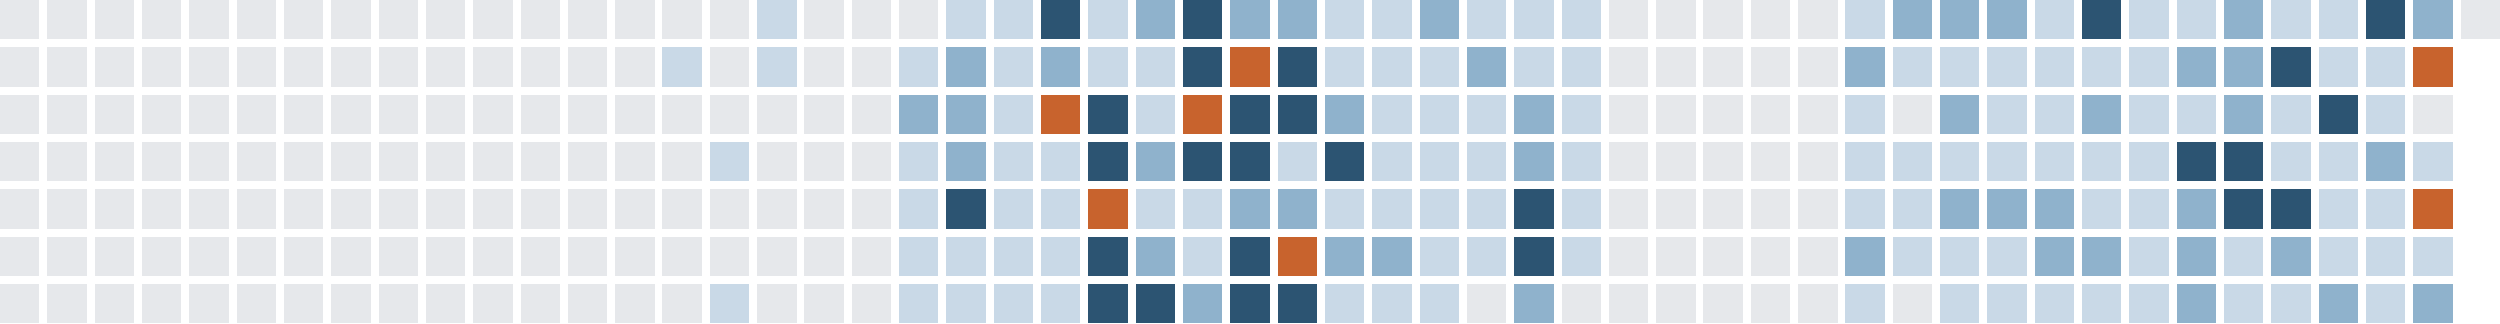
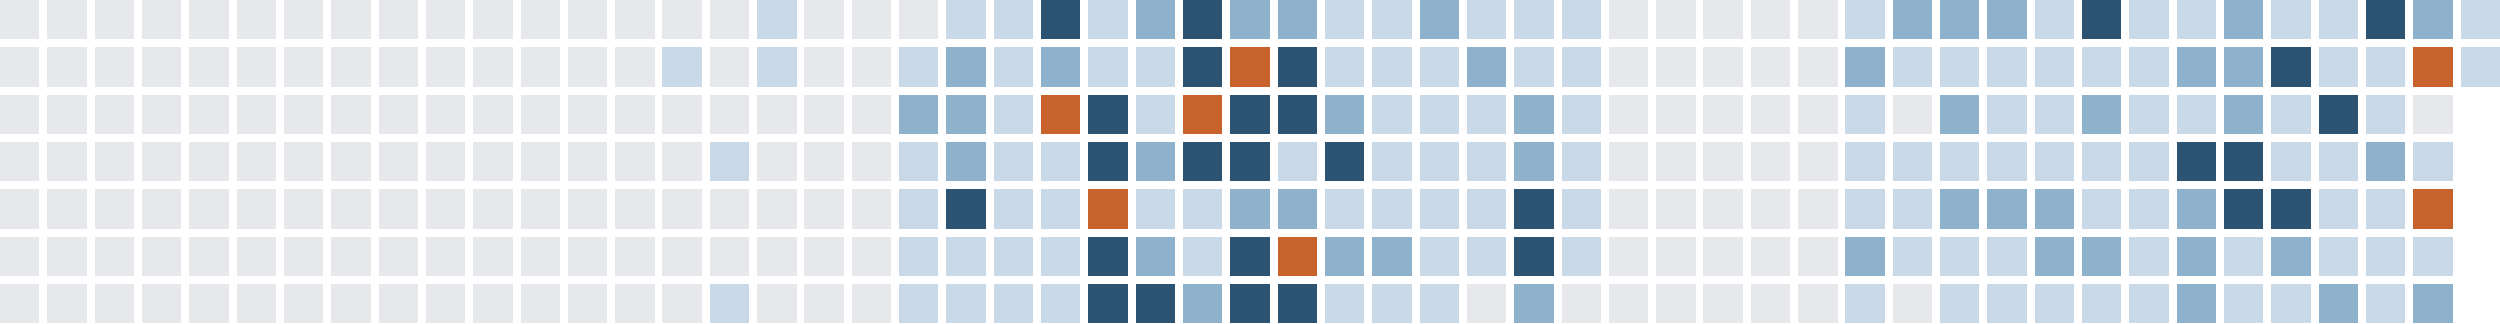
<svg xmlns="http://www.w3.org/2000/svg" version="1.1" width="634.0" height="82.0" viewBox="27.0 20.0 634.0 82.0">
  <rect style="fill:#e6e8eb;shape-rendering:crispedges" data-score="0" data-date="2025-07-06" x="27" y="20" width="10" height="10" />
  <rect style="fill:#e6e8eb;shape-rendering:crispedges" data-score="0" data-date="2025-07-13" x="39" y="20" width="10" height="10" />
  <rect style="fill:#e6e8eb;shape-rendering:crispedges" data-score="0" data-date="2025-07-20" x="51" y="20" width="10" height="10" />
  <rect style="fill:#e6e8eb;shape-rendering:crispedges" data-score="0" data-date="2025-07-27" x="63" y="20" width="10" height="10" />
  <rect style="fill:#e6e8eb;shape-rendering:crispedges" data-score="0" data-date="2025-08-03" x="75" y="20" width="10" height="10" />
  <rect style="fill:#e6e8eb;shape-rendering:crispedges" data-score="0" data-date="2025-08-10" x="87" y="20" width="10" height="10" />
  <rect style="fill:#e6e8eb;shape-rendering:crispedges" data-score="0" data-date="2025-08-17" x="99" y="20" width="10" height="10" />
  <rect style="fill:#e6e8eb;shape-rendering:crispedges" data-score="0" data-date="2025-08-24" x="111" y="20" width="10" height="10" />
  <rect style="fill:#e6e8eb;shape-rendering:crispedges" data-score="0" data-date="2025-08-31" x="123" y="20" width="10" height="10" />
  <rect style="fill:#e6e8eb;shape-rendering:crispedges" data-score="0" data-date="2025-09-07" x="135" y="20" width="10" height="10" />
  <rect style="fill:#e6e8eb;shape-rendering:crispedges" data-score="0" data-date="2025-09-14" x="147" y="20" width="10" height="10" />
  <rect style="fill:#e6e8eb;shape-rendering:crispedges" data-score="0" data-date="2025-09-21" x="159" y="20" width="10" height="10" />
  <rect style="fill:#e6e8eb;shape-rendering:crispedges" data-score="0" data-date="2025-09-28" x="171" y="20" width="10" height="10" />
  <rect style="fill:#e6e8eb;shape-rendering:crispedges" data-score="0" data-date="2025-10-05" x="183" y="20" width="10" height="10" />
  <rect style="fill:#e6e8eb;shape-rendering:crispedges" data-score="0" data-date="2025-10-12" x="195" y="20" width="10" height="10" />
  <rect style="fill:#e6e8eb;shape-rendering:crispedges" data-score="0" data-date="2025-10-19" x="207" y="20" width="10" height="10" />
  <rect style="fill:#c9d9e7;shape-rendering:crispedges" data-score="1" data-date="2025-10-26" x="219" y="20" width="10" height="10" />
  <rect style="fill:#e6e8eb;shape-rendering:crispedges" data-score="0" data-date="2025-11-02" x="231" y="20" width="10" height="10" />
  <rect style="fill:#e6e8eb;shape-rendering:crispedges" data-score="0" data-date="2025-11-09" x="243" y="20" width="10" height="10" />
  <rect style="fill:#e6e8eb;shape-rendering:crispedges" data-score="0" data-date="2025-11-16" x="255" y="20" width="10" height="10" />
  <rect style="fill:#c9d9e7;shape-rendering:crispedges" data-score="1" data-date="2025-11-23" x="267" y="20" width="10" height="10" />
  <rect style="fill:#c9d9e7;shape-rendering:crispedges" data-score="1" data-date="2025-11-30" x="279" y="20" width="10" height="10" />
  <rect style="fill:#2c5472;shape-rendering:crispedges" data-score="3" data-date="2025-12-07" x="291" y="20" width="10" height="10" />
  <rect style="fill:#c9d9e7;shape-rendering:crispedges" data-score="1" data-date="2025-12-14" x="303" y="20" width="10" height="10" />
  <rect style="fill:#8fb2cc;shape-rendering:crispedges" data-score="2" data-date="2025-12-21" x="315" y="20" width="10" height="10" />
  <rect style="fill:#2c5472;shape-rendering:crispedges" data-score="3" data-date="2025-12-28" x="327" y="20" width="10" height="10" />
  <rect style="fill:#8fb2cc;shape-rendering:crispedges" data-score="2" data-date="2026-01-04" x="339" y="20" width="10" height="10" />
  <rect style="fill:#8fb2cc;shape-rendering:crispedges" data-score="2" data-date="2026-01-11" x="351" y="20" width="10" height="10" />
  <rect style="fill:#c9d9e7;shape-rendering:crispedges" data-score="1" data-date="2026-01-18" x="363" y="20" width="10" height="10" />
  <rect style="fill:#c9d9e7;shape-rendering:crispedges" data-score="1" data-date="2026-01-25" x="375" y="20" width="10" height="10" />
  <rect style="fill:#8fb2cc;shape-rendering:crispedges" data-score="2" data-date="2026-02-01" x="387" y="20" width="10" height="10" />
  <rect style="fill:#c9d9e7;shape-rendering:crispedges" data-score="1" data-date="2026-02-08" x="399" y="20" width="10" height="10" />
  <rect style="fill:#c9d9e7;shape-rendering:crispedges" data-score="1" data-date="2026-02-15" x="411" y="20" width="10" height="10" />
  <rect style="fill:#c9d9e7;shape-rendering:crispedges" data-score="1" data-date="2026-02-22" x="423" y="20" width="10" height="10" />
  <rect style="fill:#e6e8eb;shape-rendering:crispedges" data-score="0" data-date="2026-03-01" x="435" y="20" width="10" height="10" />
  <rect style="fill:#e6e8eb;shape-rendering:crispedges" data-score="0" data-date="2026-03-08" x="447" y="20" width="10" height="10" />
  <rect style="fill:#e6e8eb;shape-rendering:crispedges" data-score="0" data-date="2026-03-15" x="459" y="20" width="10" height="10" />
  <rect style="fill:#e6e8eb;shape-rendering:crispedges" data-score="0" data-date="2026-03-22" x="471" y="20" width="10" height="10" />
  <rect style="fill:#e6e8eb;shape-rendering:crispedges" data-score="0" data-date="2026-03-29" x="483" y="20" width="10" height="10" />
  <rect style="fill:#c9d9e7;shape-rendering:crispedges" data-score="1" data-date="2026-04-05" x="495" y="20" width="10" height="10" />
  <rect style="fill:#8fb2cc;shape-rendering:crispedges" data-score="2" data-date="2026-04-12" x="507" y="20" width="10" height="10" />
  <rect style="fill:#8fb2cc;shape-rendering:crispedges" data-score="2" data-date="2026-04-19" x="519" y="20" width="10" height="10" />
  <rect style="fill:#8fb2cc;shape-rendering:crispedges" data-score="2" data-date="2026-04-26" x="531" y="20" width="10" height="10" />
  <rect style="fill:#c9d9e7;shape-rendering:crispedges" data-score="1" data-date="2026-05-03" x="543" y="20" width="10" height="10" />
  <rect style="fill:#2c5472;shape-rendering:crispedges" data-score="3" data-date="2026-05-10" x="555" y="20" width="10" height="10" />
  <rect style="fill:#c9d9e7;shape-rendering:crispedges" data-score="1" data-date="2026-05-17" x="567" y="20" width="10" height="10" />
  <rect style="fill:#c9d9e7;shape-rendering:crispedges" data-score="1" data-date="2026-05-24" x="579" y="20" width="10" height="10" />
  <rect style="fill:#8fb2cc;shape-rendering:crispedges" data-score="2" data-date="2026-05-31" x="591" y="20" width="10" height="10" />
  <rect style="fill:#c9d9e7;shape-rendering:crispedges" data-score="1" data-date="2026-06-07" x="603" y="20" width="10" height="10" />
  <rect style="fill:#c9d9e7;shape-rendering:crispedges" data-score="1" data-date="2026-06-14" x="615" y="20" width="10" height="10" />
  <rect style="fill:#2c5472;shape-rendering:crispedges" data-score="3" data-date="2026-06-21" x="627" y="20" width="10" height="10" />
  <rect style="fill:#8fb2cc;shape-rendering:crispedges" data-score="2" data-date="2026-06-28" x="639" y="20" width="10" height="10" />
-   <rect style="fill:#e6e8eb;shape-rendering:crispedges" data-score="0" data-date="2026-07-05" x="651" y="20" width="10" height="10" />
+   <rect style="fill:#c9d9e7;shape-rendering:crispedges" data-score="1" data-date="2026-07-05" x="651" y="20" width="10" height="10" />
  <rect style="fill:#e6e8eb;shape-rendering:crispedges" data-score="0" data-date="2025-07-07" x="27" y="32" width="10" height="10" />
  <rect style="fill:#e6e8eb;shape-rendering:crispedges" data-score="0" data-date="2025-07-14" x="39" y="32" width="10" height="10" />
  <rect style="fill:#e6e8eb;shape-rendering:crispedges" data-score="0" data-date="2025-07-21" x="51" y="32" width="10" height="10" />
  <rect style="fill:#e6e8eb;shape-rendering:crispedges" data-score="0" data-date="2025-07-28" x="63" y="32" width="10" height="10" />
  <rect style="fill:#e6e8eb;shape-rendering:crispedges" data-score="0" data-date="2025-08-04" x="75" y="32" width="10" height="10" />
  <rect style="fill:#e6e8eb;shape-rendering:crispedges" data-score="0" data-date="2025-08-11" x="87" y="32" width="10" height="10" />
  <rect style="fill:#e6e8eb;shape-rendering:crispedges" data-score="0" data-date="2025-08-18" x="99" y="32" width="10" height="10" />
  <rect style="fill:#e6e8eb;shape-rendering:crispedges" data-score="0" data-date="2025-08-25" x="111" y="32" width="10" height="10" />
  <rect style="fill:#e6e8eb;shape-rendering:crispedges" data-score="0" data-date="2025-09-01" x="123" y="32" width="10" height="10" />
  <rect style="fill:#e6e8eb;shape-rendering:crispedges" data-score="0" data-date="2025-09-08" x="135" y="32" width="10" height="10" />
  <rect style="fill:#e6e8eb;shape-rendering:crispedges" data-score="0" data-date="2025-09-15" x="147" y="32" width="10" height="10" />
  <rect style="fill:#e6e8eb;shape-rendering:crispedges" data-score="0" data-date="2025-09-22" x="159" y="32" width="10" height="10" />
  <rect style="fill:#e6e8eb;shape-rendering:crispedges" data-score="0" data-date="2025-09-29" x="171" y="32" width="10" height="10" />
  <rect style="fill:#e6e8eb;shape-rendering:crispedges" data-score="0" data-date="2025-10-06" x="183" y="32" width="10" height="10" />
  <rect style="fill:#c9d9e7;shape-rendering:crispedges" data-score="1" data-date="2025-10-13" x="195" y="32" width="10" height="10" />
  <rect style="fill:#e6e8eb;shape-rendering:crispedges" data-score="0" data-date="2025-10-20" x="207" y="32" width="10" height="10" />
  <rect style="fill:#c9d9e7;shape-rendering:crispedges" data-score="1" data-date="2025-10-27" x="219" y="32" width="10" height="10" />
  <rect style="fill:#e6e8eb;shape-rendering:crispedges" data-score="0" data-date="2025-11-03" x="231" y="32" width="10" height="10" />
  <rect style="fill:#e6e8eb;shape-rendering:crispedges" data-score="0" data-date="2025-11-10" x="243" y="32" width="10" height="10" />
  <rect style="fill:#c9d9e7;shape-rendering:crispedges" data-score="1" data-date="2025-11-17" x="255" y="32" width="10" height="10" />
  <rect style="fill:#8fb2cc;shape-rendering:crispedges" data-score="2" data-date="2025-11-24" x="267" y="32" width="10" height="10" />
  <rect style="fill:#c9d9e7;shape-rendering:crispedges" data-score="1" data-date="2025-12-01" x="279" y="32" width="10" height="10" />
  <rect style="fill:#8fb2cc;shape-rendering:crispedges" data-score="2" data-date="2025-12-08" x="291" y="32" width="10" height="10" />
  <rect style="fill:#c9d9e7;shape-rendering:crispedges" data-score="1" data-date="2025-12-15" x="303" y="32" width="10" height="10" />
  <rect style="fill:#c9d9e7;shape-rendering:crispedges" data-score="1" data-date="2025-12-22" x="315" y="32" width="10" height="10" />
  <rect style="fill:#2c5472;shape-rendering:crispedges" data-score="3" data-date="2025-12-29" x="327" y="32" width="10" height="10" />
  <rect style="fill:#c8632d;shape-rendering:crispedges" data-score="4" data-date="2026-01-05" x="339" y="32" width="10" height="10" />
  <rect style="fill:#2c5472;shape-rendering:crispedges" data-score="3" data-date="2026-01-12" x="351" y="32" width="10" height="10" />
  <rect style="fill:#c9d9e7;shape-rendering:crispedges" data-score="1" data-date="2026-01-19" x="363" y="32" width="10" height="10" />
  <rect style="fill:#c9d9e7;shape-rendering:crispedges" data-score="1" data-date="2026-01-26" x="375" y="32" width="10" height="10" />
  <rect style="fill:#c9d9e7;shape-rendering:crispedges" data-score="1" data-date="2026-02-02" x="387" y="32" width="10" height="10" />
  <rect style="fill:#8fb2cc;shape-rendering:crispedges" data-score="2" data-date="2026-02-09" x="399" y="32" width="10" height="10" />
  <rect style="fill:#c9d9e7;shape-rendering:crispedges" data-score="1" data-date="2026-02-16" x="411" y="32" width="10" height="10" />
  <rect style="fill:#c9d9e7;shape-rendering:crispedges" data-score="1" data-date="2026-02-23" x="423" y="32" width="10" height="10" />
  <rect style="fill:#e6e8eb;shape-rendering:crispedges" data-score="0" data-date="2026-03-02" x="435" y="32" width="10" height="10" />
  <rect style="fill:#e6e8eb;shape-rendering:crispedges" data-score="0" data-date="2026-03-09" x="447" y="32" width="10" height="10" />
  <rect style="fill:#e6e8eb;shape-rendering:crispedges" data-score="0" data-date="2026-03-16" x="459" y="32" width="10" height="10" />
  <rect style="fill:#e6e8eb;shape-rendering:crispedges" data-score="0" data-date="2026-03-23" x="471" y="32" width="10" height="10" />
  <rect style="fill:#e6e8eb;shape-rendering:crispedges" data-score="0" data-date="2026-03-30" x="483" y="32" width="10" height="10" />
  <rect style="fill:#8fb2cc;shape-rendering:crispedges" data-score="2" data-date="2026-04-06" x="495" y="32" width="10" height="10" />
  <rect style="fill:#c9d9e7;shape-rendering:crispedges" data-score="1" data-date="2026-04-13" x="507" y="32" width="10" height="10" />
  <rect style="fill:#c9d9e7;shape-rendering:crispedges" data-score="1" data-date="2026-04-20" x="519" y="32" width="10" height="10" />
  <rect style="fill:#c9d9e7;shape-rendering:crispedges" data-score="1" data-date="2026-04-27" x="531" y="32" width="10" height="10" />
  <rect style="fill:#c9d9e7;shape-rendering:crispedges" data-score="1" data-date="2026-05-04" x="543" y="32" width="10" height="10" />
  <rect style="fill:#c9d9e7;shape-rendering:crispedges" data-score="1" data-date="2026-05-11" x="555" y="32" width="10" height="10" />
  <rect style="fill:#c9d9e7;shape-rendering:crispedges" data-score="1" data-date="2026-05-18" x="567" y="32" width="10" height="10" />
  <rect style="fill:#8fb2cc;shape-rendering:crispedges" data-score="2" data-date="2026-05-25" x="579" y="32" width="10" height="10" />
  <rect style="fill:#8fb2cc;shape-rendering:crispedges" data-score="2" data-date="2026-06-01" x="591" y="32" width="10" height="10" />
  <rect style="fill:#2c5472;shape-rendering:crispedges" data-score="3" data-date="2026-06-08" x="603" y="32" width="10" height="10" />
  <rect style="fill:#c9d9e7;shape-rendering:crispedges" data-score="1" data-date="2026-06-15" x="615" y="32" width="10" height="10" />
  <rect style="fill:#c9d9e7;shape-rendering:crispedges" data-score="1" data-date="2026-06-22" x="627" y="32" width="10" height="10" />
  <rect style="fill:#c8632d;shape-rendering:crispedges" data-score="4" data-date="2026-06-29" x="639" y="32" width="10" height="10" />
+   <rect style="fill:#c9d9e7;shape-rendering:crispedges" data-score="1" data-date="2026-07-06" x="651" y="32" width="10" height="10" />
  <rect style="fill:#e6e8eb;shape-rendering:crispedges" data-score="0" data-date="2025-07-08" x="27" y="44" width="10" height="10" />
  <rect style="fill:#e6e8eb;shape-rendering:crispedges" data-score="0" data-date="2025-07-15" x="39" y="44" width="10" height="10" />
  <rect style="fill:#e6e8eb;shape-rendering:crispedges" data-score="0" data-date="2025-07-22" x="51" y="44" width="10" height="10" />
  <rect style="fill:#e6e8eb;shape-rendering:crispedges" data-score="0" data-date="2025-07-29" x="63" y="44" width="10" height="10" />
  <rect style="fill:#e6e8eb;shape-rendering:crispedges" data-score="0" data-date="2025-08-05" x="75" y="44" width="10" height="10" />
  <rect style="fill:#e6e8eb;shape-rendering:crispedges" data-score="0" data-date="2025-08-12" x="87" y="44" width="10" height="10" />
  <rect style="fill:#e6e8eb;shape-rendering:crispedges" data-score="0" data-date="2025-08-19" x="99" y="44" width="10" height="10" />
  <rect style="fill:#e6e8eb;shape-rendering:crispedges" data-score="0" data-date="2025-08-26" x="111" y="44" width="10" height="10" />
  <rect style="fill:#e6e8eb;shape-rendering:crispedges" data-score="0" data-date="2025-09-02" x="123" y="44" width="10" height="10" />
  <rect style="fill:#e6e8eb;shape-rendering:crispedges" data-score="0" data-date="2025-09-09" x="135" y="44" width="10" height="10" />
  <rect style="fill:#e6e8eb;shape-rendering:crispedges" data-score="0" data-date="2025-09-16" x="147" y="44" width="10" height="10" />
  <rect style="fill:#e6e8eb;shape-rendering:crispedges" data-score="0" data-date="2025-09-23" x="159" y="44" width="10" height="10" />
  <rect style="fill:#e6e8eb;shape-rendering:crispedges" data-score="0" data-date="2025-09-30" x="171" y="44" width="10" height="10" />
  <rect style="fill:#e6e8eb;shape-rendering:crispedges" data-score="0" data-date="2025-10-07" x="183" y="44" width="10" height="10" />
  <rect style="fill:#e6e8eb;shape-rendering:crispedges" data-score="0" data-date="2025-10-14" x="195" y="44" width="10" height="10" />
  <rect style="fill:#e6e8eb;shape-rendering:crispedges" data-score="0" data-date="2025-10-21" x="207" y="44" width="10" height="10" />
  <rect style="fill:#e6e8eb;shape-rendering:crispedges" data-score="0" data-date="2025-10-28" x="219" y="44" width="10" height="10" />
  <rect style="fill:#e6e8eb;shape-rendering:crispedges" data-score="0" data-date="2025-11-04" x="231" y="44" width="10" height="10" />
  <rect style="fill:#e6e8eb;shape-rendering:crispedges" data-score="0" data-date="2025-11-11" x="243" y="44" width="10" height="10" />
  <rect style="fill:#8fb2cc;shape-rendering:crispedges" data-score="2" data-date="2025-11-18" x="255" y="44" width="10" height="10" />
  <rect style="fill:#8fb2cc;shape-rendering:crispedges" data-score="2" data-date="2025-11-25" x="267" y="44" width="10" height="10" />
  <rect style="fill:#c9d9e7;shape-rendering:crispedges" data-score="1" data-date="2025-12-02" x="279" y="44" width="10" height="10" />
  <rect style="fill:#c8632d;shape-rendering:crispedges" data-score="4" data-date="2025-12-09" x="291" y="44" width="10" height="10" />
  <rect style="fill:#2c5472;shape-rendering:crispedges" data-score="3" data-date="2025-12-16" x="303" y="44" width="10" height="10" />
  <rect style="fill:#c9d9e7;shape-rendering:crispedges" data-score="1" data-date="2025-12-23" x="315" y="44" width="10" height="10" />
  <rect style="fill:#c8632d;shape-rendering:crispedges" data-score="4" data-date="2025-12-30" x="327" y="44" width="10" height="10" />
  <rect style="fill:#2c5472;shape-rendering:crispedges" data-score="3" data-date="2026-01-06" x="339" y="44" width="10" height="10" />
  <rect style="fill:#2c5472;shape-rendering:crispedges" data-score="3" data-date="2026-01-13" x="351" y="44" width="10" height="10" />
  <rect style="fill:#8fb2cc;shape-rendering:crispedges" data-score="2" data-date="2026-01-20" x="363" y="44" width="10" height="10" />
  <rect style="fill:#c9d9e7;shape-rendering:crispedges" data-score="1" data-date="2026-01-27" x="375" y="44" width="10" height="10" />
  <rect style="fill:#c9d9e7;shape-rendering:crispedges" data-score="1" data-date="2026-02-03" x="387" y="44" width="10" height="10" />
  <rect style="fill:#c9d9e7;shape-rendering:crispedges" data-score="1" data-date="2026-02-10" x="399" y="44" width="10" height="10" />
  <rect style="fill:#8fb2cc;shape-rendering:crispedges" data-score="2" data-date="2026-02-17" x="411" y="44" width="10" height="10" />
  <rect style="fill:#c9d9e7;shape-rendering:crispedges" data-score="1" data-date="2026-02-24" x="423" y="44" width="10" height="10" />
  <rect style="fill:#e6e8eb;shape-rendering:crispedges" data-score="0" data-date="2026-03-03" x="435" y="44" width="10" height="10" />
  <rect style="fill:#e6e8eb;shape-rendering:crispedges" data-score="0" data-date="2026-03-10" x="447" y="44" width="10" height="10" />
  <rect style="fill:#e6e8eb;shape-rendering:crispedges" data-score="0" data-date="2026-03-17" x="459" y="44" width="10" height="10" />
  <rect style="fill:#e6e8eb;shape-rendering:crispedges" data-score="0" data-date="2026-03-24" x="471" y="44" width="10" height="10" />
  <rect style="fill:#e6e8eb;shape-rendering:crispedges" data-score="0" data-date="2026-03-31" x="483" y="44" width="10" height="10" />
  <rect style="fill:#c9d9e7;shape-rendering:crispedges" data-score="1" data-date="2026-04-07" x="495" y="44" width="10" height="10" />
  <rect style="fill:#e6e8eb;shape-rendering:crispedges" data-score="0" data-date="2026-04-14" x="507" y="44" width="10" height="10" />
  <rect style="fill:#8fb2cc;shape-rendering:crispedges" data-score="2" data-date="2026-04-21" x="519" y="44" width="10" height="10" />
  <rect style="fill:#c9d9e7;shape-rendering:crispedges" data-score="1" data-date="2026-04-28" x="531" y="44" width="10" height="10" />
  <rect style="fill:#c9d9e7;shape-rendering:crispedges" data-score="1" data-date="2026-05-05" x="543" y="44" width="10" height="10" />
  <rect style="fill:#8fb2cc;shape-rendering:crispedges" data-score="2" data-date="2026-05-12" x="555" y="44" width="10" height="10" />
  <rect style="fill:#c9d9e7;shape-rendering:crispedges" data-score="1" data-date="2026-05-19" x="567" y="44" width="10" height="10" />
  <rect style="fill:#c9d9e7;shape-rendering:crispedges" data-score="1" data-date="2026-05-26" x="579" y="44" width="10" height="10" />
  <rect style="fill:#8fb2cc;shape-rendering:crispedges" data-score="2" data-date="2026-06-02" x="591" y="44" width="10" height="10" />
  <rect style="fill:#c9d9e7;shape-rendering:crispedges" data-score="1" data-date="2026-06-09" x="603" y="44" width="10" height="10" />
  <rect style="fill:#2c5472;shape-rendering:crispedges" data-score="3" data-date="2026-06-16" x="615" y="44" width="10" height="10" />
  <rect style="fill:#c9d9e7;shape-rendering:crispedges" data-score="1" data-date="2026-06-23" x="627" y="44" width="10" height="10" />
  <rect style="fill:#e6e8eb;shape-rendering:crispedges" data-score="0" data-date="2026-06-30" x="639" y="44" width="10" height="10" />
  <rect style="fill:#e6e8eb;shape-rendering:crispedges" data-score="0" data-date="2025-07-09" x="27" y="56" width="10" height="10" />
  <rect style="fill:#e6e8eb;shape-rendering:crispedges" data-score="0" data-date="2025-07-16" x="39" y="56" width="10" height="10" />
  <rect style="fill:#e6e8eb;shape-rendering:crispedges" data-score="0" data-date="2025-07-23" x="51" y="56" width="10" height="10" />
  <rect style="fill:#e6e8eb;shape-rendering:crispedges" data-score="0" data-date="2025-07-30" x="63" y="56" width="10" height="10" />
  <rect style="fill:#e6e8eb;shape-rendering:crispedges" data-score="0" data-date="2025-08-06" x="75" y="56" width="10" height="10" />
  <rect style="fill:#e6e8eb;shape-rendering:crispedges" data-score="0" data-date="2025-08-13" x="87" y="56" width="10" height="10" />
  <rect style="fill:#e6e8eb;shape-rendering:crispedges" data-score="0" data-date="2025-08-20" x="99" y="56" width="10" height="10" />
  <rect style="fill:#e6e8eb;shape-rendering:crispedges" data-score="0" data-date="2025-08-27" x="111" y="56" width="10" height="10" />
  <rect style="fill:#e6e8eb;shape-rendering:crispedges" data-score="0" data-date="2025-09-03" x="123" y="56" width="10" height="10" />
  <rect style="fill:#e6e8eb;shape-rendering:crispedges" data-score="0" data-date="2025-09-10" x="135" y="56" width="10" height="10" />
  <rect style="fill:#e6e8eb;shape-rendering:crispedges" data-score="0" data-date="2025-09-17" x="147" y="56" width="10" height="10" />
  <rect style="fill:#e6e8eb;shape-rendering:crispedges" data-score="0" data-date="2025-09-24" x="159" y="56" width="10" height="10" />
  <rect style="fill:#e6e8eb;shape-rendering:crispedges" data-score="0" data-date="2025-10-01" x="171" y="56" width="10" height="10" />
  <rect style="fill:#e6e8eb;shape-rendering:crispedges" data-score="0" data-date="2025-10-08" x="183" y="56" width="10" height="10" />
  <rect style="fill:#e6e8eb;shape-rendering:crispedges" data-score="0" data-date="2025-10-15" x="195" y="56" width="10" height="10" />
  <rect style="fill:#c9d9e7;shape-rendering:crispedges" data-score="1" data-date="2025-10-22" x="207" y="56" width="10" height="10" />
  <rect style="fill:#e6e8eb;shape-rendering:crispedges" data-score="0" data-date="2025-10-29" x="219" y="56" width="10" height="10" />
  <rect style="fill:#e6e8eb;shape-rendering:crispedges" data-score="0" data-date="2025-11-05" x="231" y="56" width="10" height="10" />
  <rect style="fill:#e6e8eb;shape-rendering:crispedges" data-score="0" data-date="2025-11-12" x="243" y="56" width="10" height="10" />
  <rect style="fill:#c9d9e7;shape-rendering:crispedges" data-score="1" data-date="2025-11-19" x="255" y="56" width="10" height="10" />
  <rect style="fill:#8fb2cc;shape-rendering:crispedges" data-score="2" data-date="2025-11-26" x="267" y="56" width="10" height="10" />
  <rect style="fill:#c9d9e7;shape-rendering:crispedges" data-score="1" data-date="2025-12-03" x="279" y="56" width="10" height="10" />
  <rect style="fill:#c9d9e7;shape-rendering:crispedges" data-score="1" data-date="2025-12-10" x="291" y="56" width="10" height="10" />
  <rect style="fill:#2c5472;shape-rendering:crispedges" data-score="3" data-date="2025-12-17" x="303" y="56" width="10" height="10" />
  <rect style="fill:#8fb2cc;shape-rendering:crispedges" data-score="2" data-date="2025-12-24" x="315" y="56" width="10" height="10" />
  <rect style="fill:#2c5472;shape-rendering:crispedges" data-score="3" data-date="2025-12-31" x="327" y="56" width="10" height="10" />
  <rect style="fill:#2c5472;shape-rendering:crispedges" data-score="3" data-date="2026-01-07" x="339" y="56" width="10" height="10" />
  <rect style="fill:#c9d9e7;shape-rendering:crispedges" data-score="1" data-date="2026-01-14" x="351" y="56" width="10" height="10" />
  <rect style="fill:#2c5472;shape-rendering:crispedges" data-score="3" data-date="2026-01-21" x="363" y="56" width="10" height="10" />
  <rect style="fill:#c9d9e7;shape-rendering:crispedges" data-score="1" data-date="2026-01-28" x="375" y="56" width="10" height="10" />
  <rect style="fill:#c9d9e7;shape-rendering:crispedges" data-score="1" data-date="2026-02-04" x="387" y="56" width="10" height="10" />
  <rect style="fill:#c9d9e7;shape-rendering:crispedges" data-score="1" data-date="2026-02-11" x="399" y="56" width="10" height="10" />
  <rect style="fill:#8fb2cc;shape-rendering:crispedges" data-score="2" data-date="2026-02-18" x="411" y="56" width="10" height="10" />
  <rect style="fill:#c9d9e7;shape-rendering:crispedges" data-score="1" data-date="2026-02-25" x="423" y="56" width="10" height="10" />
  <rect style="fill:#e6e8eb;shape-rendering:crispedges" data-score="0" data-date="2026-03-04" x="435" y="56" width="10" height="10" />
  <rect style="fill:#e6e8eb;shape-rendering:crispedges" data-score="0" data-date="2026-03-11" x="447" y="56" width="10" height="10" />
  <rect style="fill:#e6e8eb;shape-rendering:crispedges" data-score="0" data-date="2026-03-18" x="459" y="56" width="10" height="10" />
  <rect style="fill:#e6e8eb;shape-rendering:crispedges" data-score="0" data-date="2026-03-25" x="471" y="56" width="10" height="10" />
  <rect style="fill:#e6e8eb;shape-rendering:crispedges" data-score="0" data-date="2026-04-01" x="483" y="56" width="10" height="10" />
  <rect style="fill:#c9d9e7;shape-rendering:crispedges" data-score="1" data-date="2026-04-08" x="495" y="56" width="10" height="10" />
  <rect style="fill:#c9d9e7;shape-rendering:crispedges" data-score="1" data-date="2026-04-15" x="507" y="56" width="10" height="10" />
  <rect style="fill:#c9d9e7;shape-rendering:crispedges" data-score="1" data-date="2026-04-22" x="519" y="56" width="10" height="10" />
  <rect style="fill:#c9d9e7;shape-rendering:crispedges" data-score="1" data-date="2026-04-29" x="531" y="56" width="10" height="10" />
  <rect style="fill:#c9d9e7;shape-rendering:crispedges" data-score="1" data-date="2026-05-06" x="543" y="56" width="10" height="10" />
  <rect style="fill:#c9d9e7;shape-rendering:crispedges" data-score="1" data-date="2026-05-13" x="555" y="56" width="10" height="10" />
  <rect style="fill:#c9d9e7;shape-rendering:crispedges" data-score="1" data-date="2026-05-20" x="567" y="56" width="10" height="10" />
  <rect style="fill:#2c5472;shape-rendering:crispedges" data-score="3" data-date="2026-05-27" x="579" y="56" width="10" height="10" />
  <rect style="fill:#2c5472;shape-rendering:crispedges" data-score="3" data-date="2026-06-03" x="591" y="56" width="10" height="10" />
  <rect style="fill:#c9d9e7;shape-rendering:crispedges" data-score="1" data-date="2026-06-10" x="603" y="56" width="10" height="10" />
  <rect style="fill:#c9d9e7;shape-rendering:crispedges" data-score="1" data-date="2026-06-17" x="615" y="56" width="10" height="10" />
  <rect style="fill:#8fb2cc;shape-rendering:crispedges" data-score="2" data-date="2026-06-24" x="627" y="56" width="10" height="10" />
  <rect style="fill:#c9d9e7;shape-rendering:crispedges" data-score="1" data-date="2026-07-01" x="639" y="56" width="10" height="10" />
  <rect style="fill:#e6e8eb;shape-rendering:crispedges" data-score="0" data-date="2025-07-10" x="27" y="68" width="10" height="10" />
  <rect style="fill:#e6e8eb;shape-rendering:crispedges" data-score="0" data-date="2025-07-17" x="39" y="68" width="10" height="10" />
  <rect style="fill:#e6e8eb;shape-rendering:crispedges" data-score="0" data-date="2025-07-24" x="51" y="68" width="10" height="10" />
  <rect style="fill:#e6e8eb;shape-rendering:crispedges" data-score="0" data-date="2025-07-31" x="63" y="68" width="10" height="10" />
  <rect style="fill:#e6e8eb;shape-rendering:crispedges" data-score="0" data-date="2025-08-07" x="75" y="68" width="10" height="10" />
  <rect style="fill:#e6e8eb;shape-rendering:crispedges" data-score="0" data-date="2025-08-14" x="87" y="68" width="10" height="10" />
  <rect style="fill:#e6e8eb;shape-rendering:crispedges" data-score="0" data-date="2025-08-21" x="99" y="68" width="10" height="10" />
  <rect style="fill:#e6e8eb;shape-rendering:crispedges" data-score="0" data-date="2025-08-28" x="111" y="68" width="10" height="10" />
  <rect style="fill:#e6e8eb;shape-rendering:crispedges" data-score="0" data-date="2025-09-04" x="123" y="68" width="10" height="10" />
  <rect style="fill:#e6e8eb;shape-rendering:crispedges" data-score="0" data-date="2025-09-11" x="135" y="68" width="10" height="10" />
  <rect style="fill:#e6e8eb;shape-rendering:crispedges" data-score="0" data-date="2025-09-18" x="147" y="68" width="10" height="10" />
  <rect style="fill:#e6e8eb;shape-rendering:crispedges" data-score="0" data-date="2025-09-25" x="159" y="68" width="10" height="10" />
  <rect style="fill:#e6e8eb;shape-rendering:crispedges" data-score="0" data-date="2025-10-02" x="171" y="68" width="10" height="10" />
  <rect style="fill:#e6e8eb;shape-rendering:crispedges" data-score="0" data-date="2025-10-09" x="183" y="68" width="10" height="10" />
  <rect style="fill:#e6e8eb;shape-rendering:crispedges" data-score="0" data-date="2025-10-16" x="195" y="68" width="10" height="10" />
  <rect style="fill:#e6e8eb;shape-rendering:crispedges" data-score="0" data-date="2025-10-23" x="207" y="68" width="10" height="10" />
  <rect style="fill:#e6e8eb;shape-rendering:crispedges" data-score="0" data-date="2025-10-30" x="219" y="68" width="10" height="10" />
  <rect style="fill:#e6e8eb;shape-rendering:crispedges" data-score="0" data-date="2025-11-06" x="231" y="68" width="10" height="10" />
  <rect style="fill:#e6e8eb;shape-rendering:crispedges" data-score="0" data-date="2025-11-13" x="243" y="68" width="10" height="10" />
  <rect style="fill:#c9d9e7;shape-rendering:crispedges" data-score="1" data-date="2025-11-20" x="255" y="68" width="10" height="10" />
  <rect style="fill:#2c5472;shape-rendering:crispedges" data-score="3" data-date="2025-11-27" x="267" y="68" width="10" height="10" />
  <rect style="fill:#c9d9e7;shape-rendering:crispedges" data-score="1" data-date="2025-12-04" x="279" y="68" width="10" height="10" />
  <rect style="fill:#c9d9e7;shape-rendering:crispedges" data-score="1" data-date="2025-12-11" x="291" y="68" width="10" height="10" />
  <rect style="fill:#c8632d;shape-rendering:crispedges" data-score="4" data-date="2025-12-18" x="303" y="68" width="10" height="10" />
  <rect style="fill:#c9d9e7;shape-rendering:crispedges" data-score="1" data-date="2025-12-25" x="315" y="68" width="10" height="10" />
  <rect style="fill:#c9d9e7;shape-rendering:crispedges" data-score="1" data-date="2026-01-01" x="327" y="68" width="10" height="10" />
  <rect style="fill:#8fb2cc;shape-rendering:crispedges" data-score="2" data-date="2026-01-08" x="339" y="68" width="10" height="10" />
  <rect style="fill:#8fb2cc;shape-rendering:crispedges" data-score="2" data-date="2026-01-15" x="351" y="68" width="10" height="10" />
  <rect style="fill:#c9d9e7;shape-rendering:crispedges" data-score="1" data-date="2026-01-22" x="363" y="68" width="10" height="10" />
  <rect style="fill:#c9d9e7;shape-rendering:crispedges" data-score="1" data-date="2026-01-29" x="375" y="68" width="10" height="10" />
  <rect style="fill:#c9d9e7;shape-rendering:crispedges" data-score="1" data-date="2026-02-05" x="387" y="68" width="10" height="10" />
  <rect style="fill:#c9d9e7;shape-rendering:crispedges" data-score="1" data-date="2026-02-12" x="399" y="68" width="10" height="10" />
  <rect style="fill:#2c5472;shape-rendering:crispedges" data-score="3" data-date="2026-02-19" x="411" y="68" width="10" height="10" />
  <rect style="fill:#c9d9e7;shape-rendering:crispedges" data-score="1" data-date="2026-02-26" x="423" y="68" width="10" height="10" />
  <rect style="fill:#e6e8eb;shape-rendering:crispedges" data-score="0" data-date="2026-03-05" x="435" y="68" width="10" height="10" />
  <rect style="fill:#e6e8eb;shape-rendering:crispedges" data-score="0" data-date="2026-03-12" x="447" y="68" width="10" height="10" />
  <rect style="fill:#e6e8eb;shape-rendering:crispedges" data-score="0" data-date="2026-03-19" x="459" y="68" width="10" height="10" />
  <rect style="fill:#e6e8eb;shape-rendering:crispedges" data-score="0" data-date="2026-03-26" x="471" y="68" width="10" height="10" />
  <rect style="fill:#e6e8eb;shape-rendering:crispedges" data-score="0" data-date="2026-04-02" x="483" y="68" width="10" height="10" />
  <rect style="fill:#c9d9e7;shape-rendering:crispedges" data-score="1" data-date="2026-04-09" x="495" y="68" width="10" height="10" />
  <rect style="fill:#c9d9e7;shape-rendering:crispedges" data-score="1" data-date="2026-04-16" x="507" y="68" width="10" height="10" />
  <rect style="fill:#8fb2cc;shape-rendering:crispedges" data-score="2" data-date="2026-04-23" x="519" y="68" width="10" height="10" />
  <rect style="fill:#8fb2cc;shape-rendering:crispedges" data-score="2" data-date="2026-04-30" x="531" y="68" width="10" height="10" />
  <rect style="fill:#8fb2cc;shape-rendering:crispedges" data-score="2" data-date="2026-05-07" x="543" y="68" width="10" height="10" />
  <rect style="fill:#c9d9e7;shape-rendering:crispedges" data-score="1" data-date="2026-05-14" x="555" y="68" width="10" height="10" />
  <rect style="fill:#c9d9e7;shape-rendering:crispedges" data-score="1" data-date="2026-05-21" x="567" y="68" width="10" height="10" />
  <rect style="fill:#8fb2cc;shape-rendering:crispedges" data-score="2" data-date="2026-05-28" x="579" y="68" width="10" height="10" />
  <rect style="fill:#2c5472;shape-rendering:crispedges" data-score="3" data-date="2026-06-04" x="591" y="68" width="10" height="10" />
  <rect style="fill:#2c5472;shape-rendering:crispedges" data-score="3" data-date="2026-06-11" x="603" y="68" width="10" height="10" />
  <rect style="fill:#c9d9e7;shape-rendering:crispedges" data-score="1" data-date="2026-06-18" x="615" y="68" width="10" height="10" />
  <rect style="fill:#c9d9e7;shape-rendering:crispedges" data-score="1" data-date="2026-06-25" x="627" y="68" width="10" height="10" />
  <rect style="fill:#c8632d;shape-rendering:crispedges" data-score="4" data-date="2026-07-02" x="639" y="68" width="10" height="10" />
  <rect style="fill:#e6e8eb;shape-rendering:crispedges" data-score="0" data-date="2025-07-11" x="27" y="80" width="10" height="10" />
  <rect style="fill:#e6e8eb;shape-rendering:crispedges" data-score="0" data-date="2025-07-18" x="39" y="80" width="10" height="10" />
  <rect style="fill:#e6e8eb;shape-rendering:crispedges" data-score="0" data-date="2025-07-25" x="51" y="80" width="10" height="10" />
  <rect style="fill:#e6e8eb;shape-rendering:crispedges" data-score="0" data-date="2025-08-01" x="63" y="80" width="10" height="10" />
  <rect style="fill:#e6e8eb;shape-rendering:crispedges" data-score="0" data-date="2025-08-08" x="75" y="80" width="10" height="10" />
  <rect style="fill:#e6e8eb;shape-rendering:crispedges" data-score="0" data-date="2025-08-15" x="87" y="80" width="10" height="10" />
  <rect style="fill:#e6e8eb;shape-rendering:crispedges" data-score="0" data-date="2025-08-22" x="99" y="80" width="10" height="10" />
  <rect style="fill:#e6e8eb;shape-rendering:crispedges" data-score="0" data-date="2025-08-29" x="111" y="80" width="10" height="10" />
  <rect style="fill:#e6e8eb;shape-rendering:crispedges" data-score="0" data-date="2025-09-05" x="123" y="80" width="10" height="10" />
  <rect style="fill:#e6e8eb;shape-rendering:crispedges" data-score="0" data-date="2025-09-12" x="135" y="80" width="10" height="10" />
  <rect style="fill:#e6e8eb;shape-rendering:crispedges" data-score="0" data-date="2025-09-19" x="147" y="80" width="10" height="10" />
  <rect style="fill:#e6e8eb;shape-rendering:crispedges" data-score="0" data-date="2025-09-26" x="159" y="80" width="10" height="10" />
  <rect style="fill:#e6e8eb;shape-rendering:crispedges" data-score="0" data-date="2025-10-03" x="171" y="80" width="10" height="10" />
  <rect style="fill:#e6e8eb;shape-rendering:crispedges" data-score="0" data-date="2025-10-10" x="183" y="80" width="10" height="10" />
  <rect style="fill:#e6e8eb;shape-rendering:crispedges" data-score="0" data-date="2025-10-17" x="195" y="80" width="10" height="10" />
  <rect style="fill:#e6e8eb;shape-rendering:crispedges" data-score="0" data-date="2025-10-24" x="207" y="80" width="10" height="10" />
  <rect style="fill:#e6e8eb;shape-rendering:crispedges" data-score="0" data-date="2025-10-31" x="219" y="80" width="10" height="10" />
  <rect style="fill:#e6e8eb;shape-rendering:crispedges" data-score="0" data-date="2025-11-07" x="231" y="80" width="10" height="10" />
  <rect style="fill:#e6e8eb;shape-rendering:crispedges" data-score="0" data-date="2025-11-14" x="243" y="80" width="10" height="10" />
  <rect style="fill:#c9d9e7;shape-rendering:crispedges" data-score="1" data-date="2025-11-21" x="255" y="80" width="10" height="10" />
  <rect style="fill:#c9d9e7;shape-rendering:crispedges" data-score="1" data-date="2025-11-28" x="267" y="80" width="10" height="10" />
  <rect style="fill:#c9d9e7;shape-rendering:crispedges" data-score="1" data-date="2025-12-05" x="279" y="80" width="10" height="10" />
  <rect style="fill:#c9d9e7;shape-rendering:crispedges" data-score="1" data-date="2025-12-12" x="291" y="80" width="10" height="10" />
  <rect style="fill:#2c5472;shape-rendering:crispedges" data-score="3" data-date="2025-12-19" x="303" y="80" width="10" height="10" />
  <rect style="fill:#8fb2cc;shape-rendering:crispedges" data-score="2" data-date="2025-12-26" x="315" y="80" width="10" height="10" />
  <rect style="fill:#c9d9e7;shape-rendering:crispedges" data-score="1" data-date="2026-01-02" x="327" y="80" width="10" height="10" />
  <rect style="fill:#2c5472;shape-rendering:crispedges" data-score="3" data-date="2026-01-09" x="339" y="80" width="10" height="10" />
  <rect style="fill:#c8632d;shape-rendering:crispedges" data-score="4" data-date="2026-01-16" x="351" y="80" width="10" height="10" />
  <rect style="fill:#8fb2cc;shape-rendering:crispedges" data-score="2" data-date="2026-01-23" x="363" y="80" width="10" height="10" />
  <rect style="fill:#8fb2cc;shape-rendering:crispedges" data-score="2" data-date="2026-01-30" x="375" y="80" width="10" height="10" />
  <rect style="fill:#c9d9e7;shape-rendering:crispedges" data-score="1" data-date="2026-02-06" x="387" y="80" width="10" height="10" />
  <rect style="fill:#c9d9e7;shape-rendering:crispedges" data-score="1" data-date="2026-02-13" x="399" y="80" width="10" height="10" />
  <rect style="fill:#2c5472;shape-rendering:crispedges" data-score="3" data-date="2026-02-20" x="411" y="80" width="10" height="10" />
  <rect style="fill:#c9d9e7;shape-rendering:crispedges" data-score="1" data-date="2026-02-27" x="423" y="80" width="10" height="10" />
  <rect style="fill:#e6e8eb;shape-rendering:crispedges" data-score="0" data-date="2026-03-06" x="435" y="80" width="10" height="10" />
  <rect style="fill:#e6e8eb;shape-rendering:crispedges" data-score="0" data-date="2026-03-13" x="447" y="80" width="10" height="10" />
  <rect style="fill:#e6e8eb;shape-rendering:crispedges" data-score="0" data-date="2026-03-20" x="459" y="80" width="10" height="10" />
  <rect style="fill:#e6e8eb;shape-rendering:crispedges" data-score="0" data-date="2026-03-27" x="471" y="80" width="10" height="10" />
  <rect style="fill:#e6e8eb;shape-rendering:crispedges" data-score="0" data-date="2026-04-03" x="483" y="80" width="10" height="10" />
  <rect style="fill:#8fb2cc;shape-rendering:crispedges" data-score="2" data-date="2026-04-10" x="495" y="80" width="10" height="10" />
  <rect style="fill:#c9d9e7;shape-rendering:crispedges" data-score="1" data-date="2026-04-17" x="507" y="80" width="10" height="10" />
  <rect style="fill:#c9d9e7;shape-rendering:crispedges" data-score="1" data-date="2026-04-24" x="519" y="80" width="10" height="10" />
  <rect style="fill:#c9d9e7;shape-rendering:crispedges" data-score="1" data-date="2026-05-01" x="531" y="80" width="10" height="10" />
  <rect style="fill:#8fb2cc;shape-rendering:crispedges" data-score="2" data-date="2026-05-08" x="543" y="80" width="10" height="10" />
  <rect style="fill:#8fb2cc;shape-rendering:crispedges" data-score="2" data-date="2026-05-15" x="555" y="80" width="10" height="10" />
  <rect style="fill:#c9d9e7;shape-rendering:crispedges" data-score="1" data-date="2026-05-22" x="567" y="80" width="10" height="10" />
  <rect style="fill:#8fb2cc;shape-rendering:crispedges" data-score="2" data-date="2026-05-29" x="579" y="80" width="10" height="10" />
  <rect style="fill:#c9d9e7;shape-rendering:crispedges" data-score="1" data-date="2026-06-05" x="591" y="80" width="10" height="10" />
  <rect style="fill:#8fb2cc;shape-rendering:crispedges" data-score="2" data-date="2026-06-12" x="603" y="80" width="10" height="10" />
  <rect style="fill:#c9d9e7;shape-rendering:crispedges" data-score="1" data-date="2026-06-19" x="615" y="80" width="10" height="10" />
  <rect style="fill:#c9d9e7;shape-rendering:crispedges" data-score="1" data-date="2026-06-26" x="627" y="80" width="10" height="10" />
  <rect style="fill:#c9d9e7;shape-rendering:crispedges" data-score="1" data-date="2026-07-03" x="639" y="80" width="10" height="10" />
  <rect style="fill:#e6e8eb;shape-rendering:crispedges" data-score="0" data-date="2025-07-12" x="27" y="92" width="10" height="10" />
  <rect style="fill:#e6e8eb;shape-rendering:crispedges" data-score="0" data-date="2025-07-19" x="39" y="92" width="10" height="10" />
  <rect style="fill:#e6e8eb;shape-rendering:crispedges" data-score="0" data-date="2025-07-26" x="51" y="92" width="10" height="10" />
  <rect style="fill:#e6e8eb;shape-rendering:crispedges" data-score="0" data-date="2025-08-02" x="63" y="92" width="10" height="10" />
  <rect style="fill:#e6e8eb;shape-rendering:crispedges" data-score="0" data-date="2025-08-09" x="75" y="92" width="10" height="10" />
  <rect style="fill:#e6e8eb;shape-rendering:crispedges" data-score="0" data-date="2025-08-16" x="87" y="92" width="10" height="10" />
  <rect style="fill:#e6e8eb;shape-rendering:crispedges" data-score="0" data-date="2025-08-23" x="99" y="92" width="10" height="10" />
  <rect style="fill:#e6e8eb;shape-rendering:crispedges" data-score="0" data-date="2025-08-30" x="111" y="92" width="10" height="10" />
  <rect style="fill:#e6e8eb;shape-rendering:crispedges" data-score="0" data-date="2025-09-06" x="123" y="92" width="10" height="10" />
  <rect style="fill:#e6e8eb;shape-rendering:crispedges" data-score="0" data-date="2025-09-13" x="135" y="92" width="10" height="10" />
  <rect style="fill:#e6e8eb;shape-rendering:crispedges" data-score="0" data-date="2025-09-20" x="147" y="92" width="10" height="10" />
  <rect style="fill:#e6e8eb;shape-rendering:crispedges" data-score="0" data-date="2025-09-27" x="159" y="92" width="10" height="10" />
  <rect style="fill:#e6e8eb;shape-rendering:crispedges" data-score="0" data-date="2025-10-04" x="171" y="92" width="10" height="10" />
  <rect style="fill:#e6e8eb;shape-rendering:crispedges" data-score="0" data-date="2025-10-11" x="183" y="92" width="10" height="10" />
  <rect style="fill:#e6e8eb;shape-rendering:crispedges" data-score="0" data-date="2025-10-18" x="195" y="92" width="10" height="10" />
  <rect style="fill:#c9d9e7;shape-rendering:crispedges" data-score="1" data-date="2025-10-25" x="207" y="92" width="10" height="10" />
  <rect style="fill:#e6e8eb;shape-rendering:crispedges" data-score="0" data-date="2025-11-01" x="219" y="92" width="10" height="10" />
  <rect style="fill:#e6e8eb;shape-rendering:crispedges" data-score="0" data-date="2025-11-08" x="231" y="92" width="10" height="10" />
  <rect style="fill:#e6e8eb;shape-rendering:crispedges" data-score="0" data-date="2025-11-15" x="243" y="92" width="10" height="10" />
  <rect style="fill:#c9d9e7;shape-rendering:crispedges" data-score="1" data-date="2025-11-22" x="255" y="92" width="10" height="10" />
  <rect style="fill:#c9d9e7;shape-rendering:crispedges" data-score="1" data-date="2025-11-29" x="267" y="92" width="10" height="10" />
  <rect style="fill:#c9d9e7;shape-rendering:crispedges" data-score="1" data-date="2025-12-06" x="279" y="92" width="10" height="10" />
  <rect style="fill:#c9d9e7;shape-rendering:crispedges" data-score="1" data-date="2025-12-13" x="291" y="92" width="10" height="10" />
  <rect style="fill:#2c5472;shape-rendering:crispedges" data-score="3" data-date="2025-12-20" x="303" y="92" width="10" height="10" />
  <rect style="fill:#2c5472;shape-rendering:crispedges" data-score="3" data-date="2025-12-27" x="315" y="92" width="10" height="10" />
  <rect style="fill:#8fb2cc;shape-rendering:crispedges" data-score="2" data-date="2026-01-03" x="327" y="92" width="10" height="10" />
  <rect style="fill:#2c5472;shape-rendering:crispedges" data-score="3" data-date="2026-01-10" x="339" y="92" width="10" height="10" />
  <rect style="fill:#2c5472;shape-rendering:crispedges" data-score="3" data-date="2026-01-17" x="351" y="92" width="10" height="10" />
  <rect style="fill:#c9d9e7;shape-rendering:crispedges" data-score="1" data-date="2026-01-24" x="363" y="92" width="10" height="10" />
  <rect style="fill:#c9d9e7;shape-rendering:crispedges" data-score="1" data-date="2026-01-31" x="375" y="92" width="10" height="10" />
  <rect style="fill:#c9d9e7;shape-rendering:crispedges" data-score="1" data-date="2026-02-07" x="387" y="92" width="10" height="10" />
  <rect style="fill:#e6e8eb;shape-rendering:crispedges" data-score="0" data-date="2026-02-14" x="399" y="92" width="10" height="10" />
  <rect style="fill:#8fb2cc;shape-rendering:crispedges" data-score="2" data-date="2026-02-21" x="411" y="92" width="10" height="10" />
  <rect style="fill:#e6e8eb;shape-rendering:crispedges" data-score="0" data-date="2026-02-28" x="423" y="92" width="10" height="10" />
  <rect style="fill:#e6e8eb;shape-rendering:crispedges" data-score="0" data-date="2026-03-07" x="435" y="92" width="10" height="10" />
  <rect style="fill:#e6e8eb;shape-rendering:crispedges" data-score="0" data-date="2026-03-14" x="447" y="92" width="10" height="10" />
  <rect style="fill:#e6e8eb;shape-rendering:crispedges" data-score="0" data-date="2026-03-21" x="459" y="92" width="10" height="10" />
  <rect style="fill:#e6e8eb;shape-rendering:crispedges" data-score="0" data-date="2026-03-28" x="471" y="92" width="10" height="10" />
  <rect style="fill:#e6e8eb;shape-rendering:crispedges" data-score="0" data-date="2026-04-04" x="483" y="92" width="10" height="10" />
  <rect style="fill:#c9d9e7;shape-rendering:crispedges" data-score="1" data-date="2026-04-11" x="495" y="92" width="10" height="10" />
  <rect style="fill:#e6e8eb;shape-rendering:crispedges" data-score="0" data-date="2026-04-18" x="507" y="92" width="10" height="10" />
  <rect style="fill:#c9d9e7;shape-rendering:crispedges" data-score="1" data-date="2026-04-25" x="519" y="92" width="10" height="10" />
  <rect style="fill:#c9d9e7;shape-rendering:crispedges" data-score="1" data-date="2026-05-02" x="531" y="92" width="10" height="10" />
  <rect style="fill:#c9d9e7;shape-rendering:crispedges" data-score="1" data-date="2026-05-09" x="543" y="92" width="10" height="10" />
  <rect style="fill:#c9d9e7;shape-rendering:crispedges" data-score="1" data-date="2026-05-16" x="555" y="92" width="10" height="10" />
  <rect style="fill:#c9d9e7;shape-rendering:crispedges" data-score="1" data-date="2026-05-23" x="567" y="92" width="10" height="10" />
  <rect style="fill:#8fb2cc;shape-rendering:crispedges" data-score="2" data-date="2026-05-30" x="579" y="92" width="10" height="10" />
  <rect style="fill:#c9d9e7;shape-rendering:crispedges" data-score="1" data-date="2026-06-06" x="591" y="92" width="10" height="10" />
  <rect style="fill:#c9d9e7;shape-rendering:crispedges" data-score="1" data-date="2026-06-13" x="603" y="92" width="10" height="10" />
  <rect style="fill:#8fb2cc;shape-rendering:crispedges" data-score="2" data-date="2026-06-20" x="615" y="92" width="10" height="10" />
  <rect style="fill:#c9d9e7;shape-rendering:crispedges" data-score="1" data-date="2026-06-27" x="627" y="92" width="10" height="10" />
  <rect style="fill:#8fb2cc;shape-rendering:crispedges" data-score="2" data-date="2026-07-04" x="639" y="92" width="10" height="10" />
</svg>
